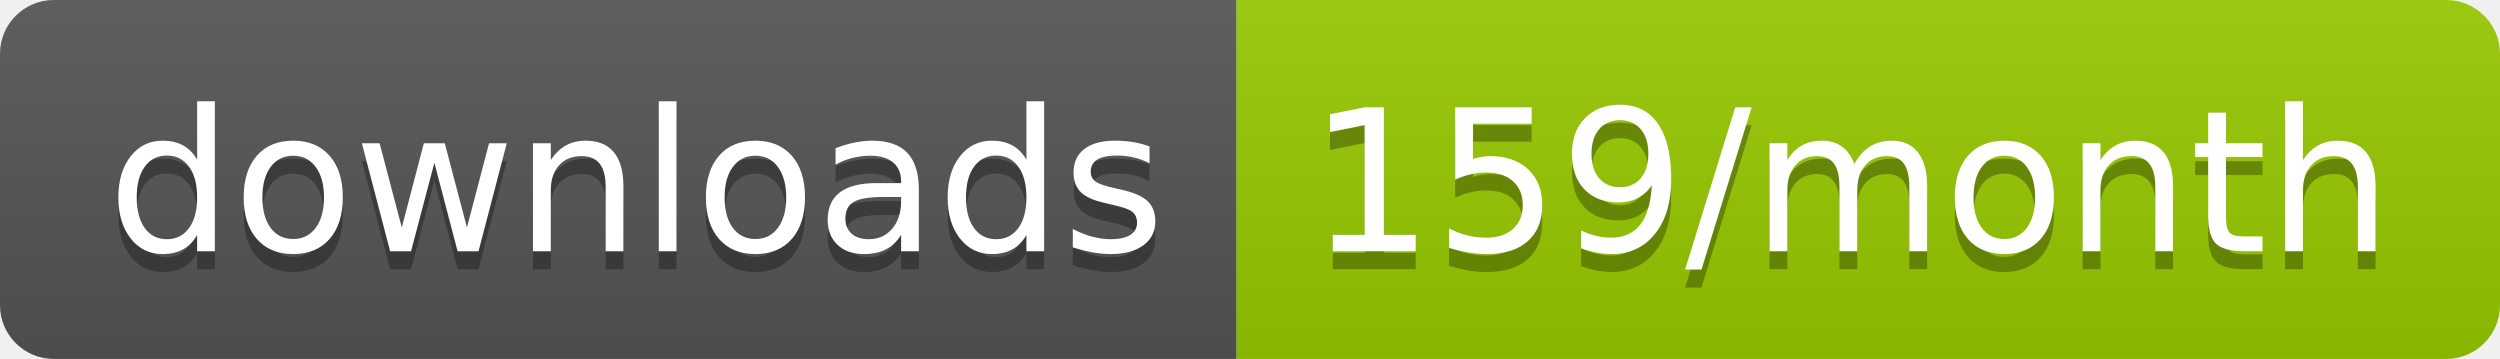
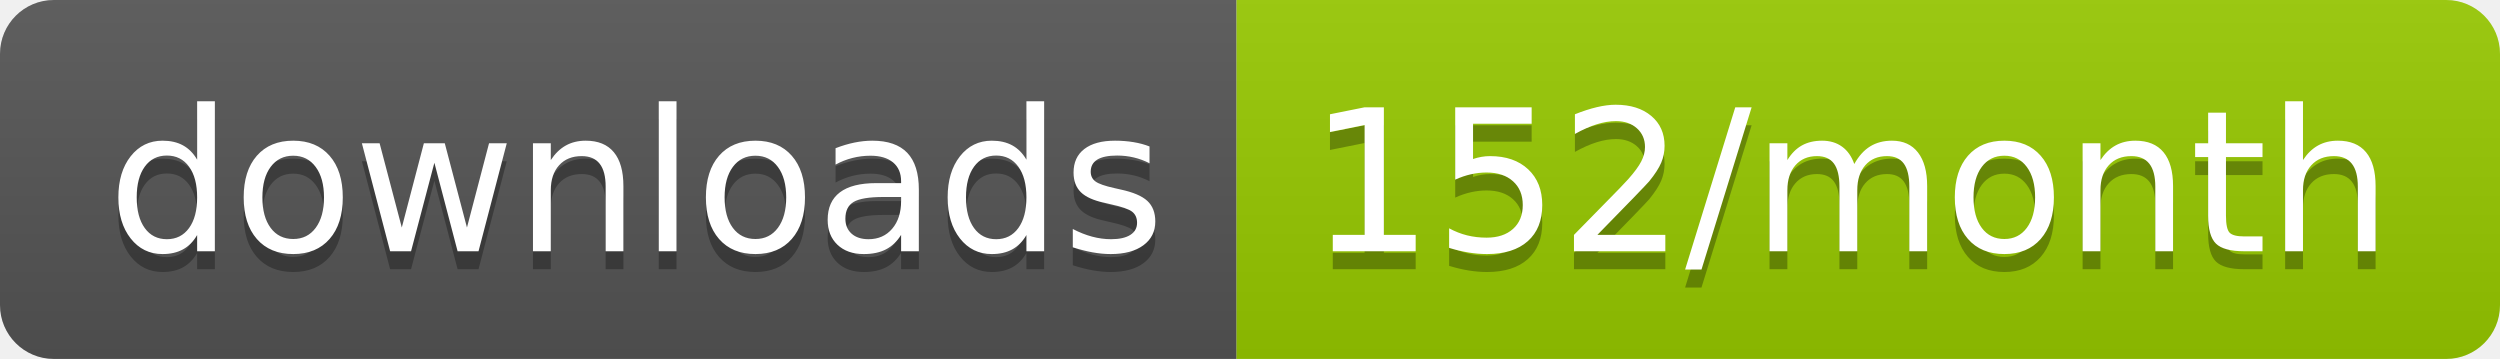
<svg xmlns="http://www.w3.org/2000/svg" width="139.3" height="20">
  <linearGradient id="smooth" x2="0" y2="100%">
    <stop offset="0" stop-color="#bbb" stop-opacity=".1" />
    <stop offset="1" stop-opacity=".1" />
  </linearGradient>
  <clipPath id="round">
    <rect width="139.3" height="20" rx="3" fill="#fff" />
  </clipPath>
  <g clip-path="url(#round)">
    <rect width="68.9" height="20" fill="#555" />
    <rect x="68.9" width="70.4" height="20" fill="#97CA00" />
    <rect width="139.3" height="20" fill="url(#smooth)" />
  </g>
  <g fill="#fff" text-anchor="middle" font-family="DejaVu Sans,Verdana,Geneva,sans-serif" font-size="110">
    <text x="354.5" y="150" fill="#010101" fill-opacity=".3" transform="scale(0.1)" textLength="589.0" lengthAdjust="spacing">downloads</text>
    <text x="354.5" y="140" transform="scale(0.1)" textLength="589.0" lengthAdjust="spacing">downloads</text>
-     <text x="1031.0" y="150" fill="#010101" fill-opacity=".3" transform="scale(0.1)" textLength="604.0" lengthAdjust="spacing">159/month</text>
-     <text x="1031.0" y="140" transform="scale(0.1)" textLength="604.0" lengthAdjust="spacing">159/month</text>
+     <text x="1031.0" y="150" fill="#010101" fill-opacity=".3" transform="scale(0.1)" textLength="604.0" lengthAdjust="spacing">152/month</text>
+     <text x="1031.0" y="140" transform="scale(0.1)" textLength="604.0" lengthAdjust="spacing">152/month</text>
  </g>
</svg>
